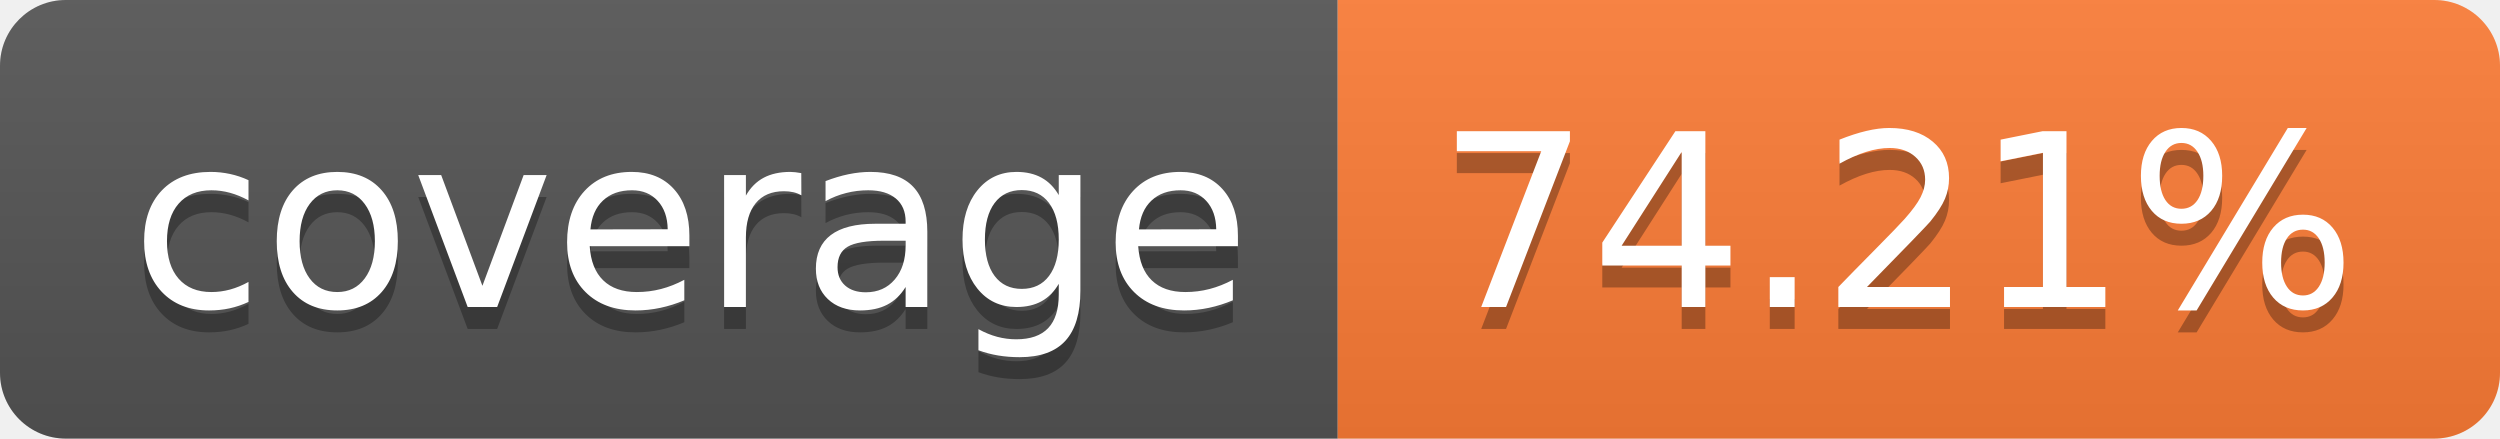
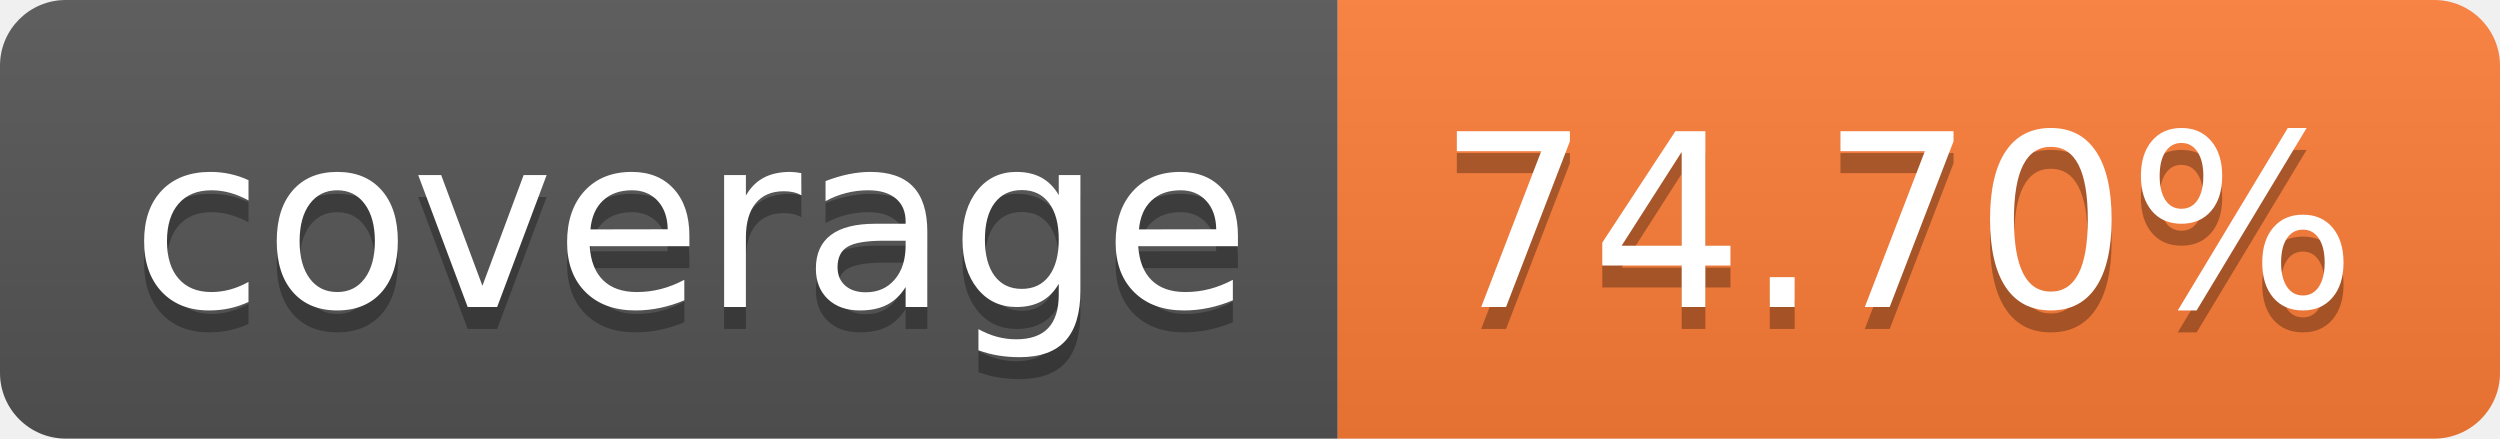
- <svg xmlns="http://www.w3.org/2000/svg" width="114" height="20" role="img" aria-label="coverage: 74.21%">
+ <svg xmlns="http://www.w3.org/2000/svg" width="114" height="20" role="img" aria-label="coverage: 74.70%">
  <linearGradient id="s" x2="0" y2="100%">
    <stop offset="0" stop-color="#bbb" stop-opacity=".1" />
    <stop offset="1" stop-opacity=".1" />
  </linearGradient>
  <clipPath id="r">
    <rect width="114" height="20" rx="3" fill="#fff" />
  </clipPath>
  <g clip-path="url(#r)">
    <rect width="61" height="20" fill="#555" />
    <rect x="61" width="53" height="20" fill="#fe7d37" />
    <rect width="114" height="20" fill="url(#s)" />
  </g>
  <g fill="#fff" text-anchor="middle" font-family="Verdana,Geneva,DejaVu Sans,sans-serif" text-rendering="geometricPrecision" font-size="110">
    <text aria-hidden="true" x="315" y="150" fill="#010101" fill-opacity=".3" transform="scale(.1)" textLength="510">coverage</text>
    <text x="315" y="140" transform="scale(.1)" fill="#fff" textLength="510">coverage</text>
-     <text aria-hidden="true" x="865" y="150" fill="#010101" fill-opacity=".3" transform="scale(.1)" textLength="430">74.21%</text>
-     <text x="865" y="140" transform="scale(.1)" fill="#fff" textLength="430">74.21%</text>
+     <text aria-hidden="true" x="865" y="150" fill="#010101" fill-opacity=".3" transform="scale(.1)" textLength="430">74.70%</text>
+     <text x="865" y="140" transform="scale(.1)" fill="#fff" textLength="430">74.70%</text>
  </g>
</svg>
